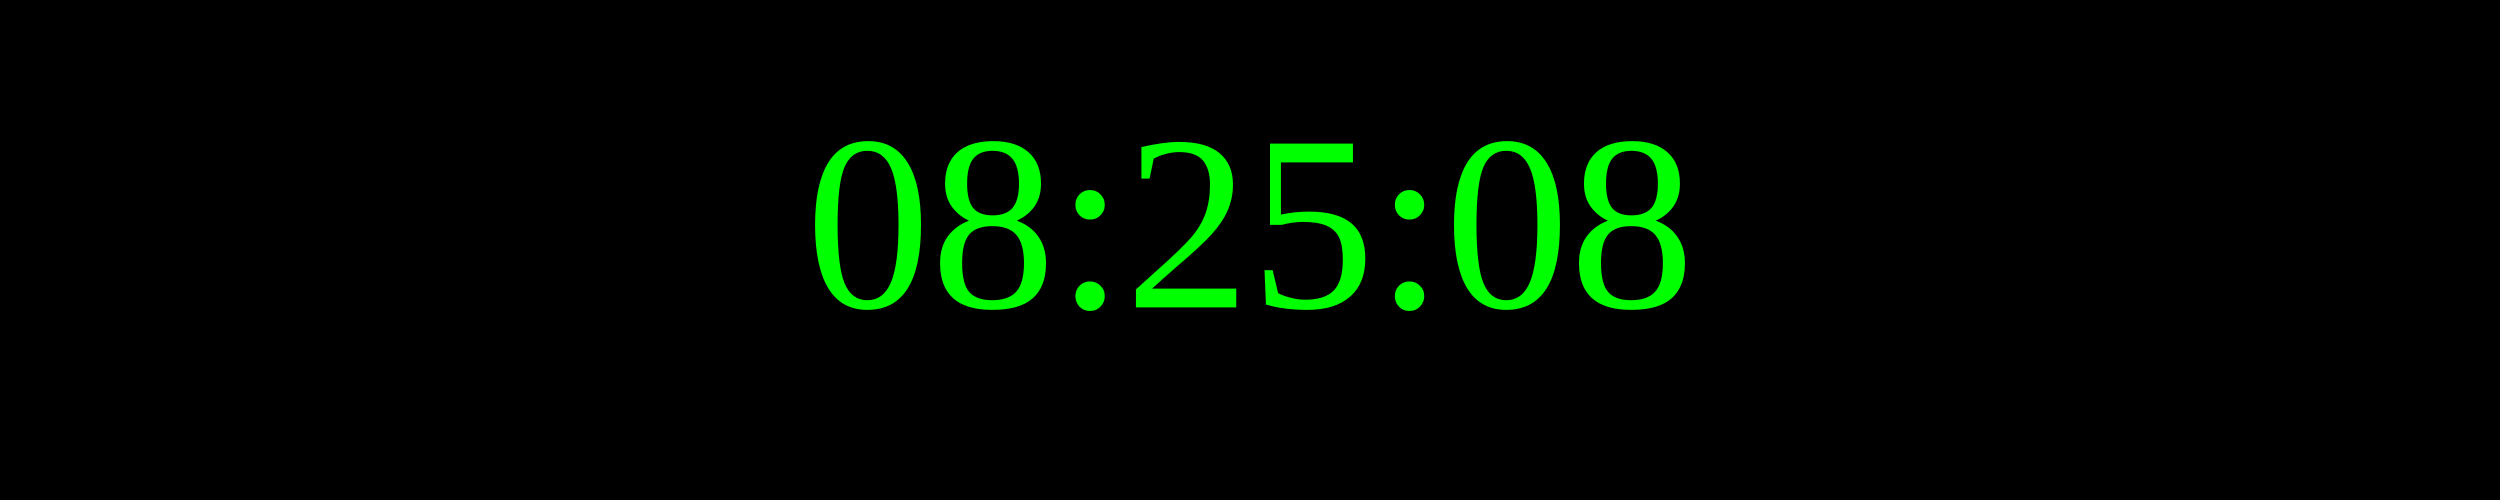
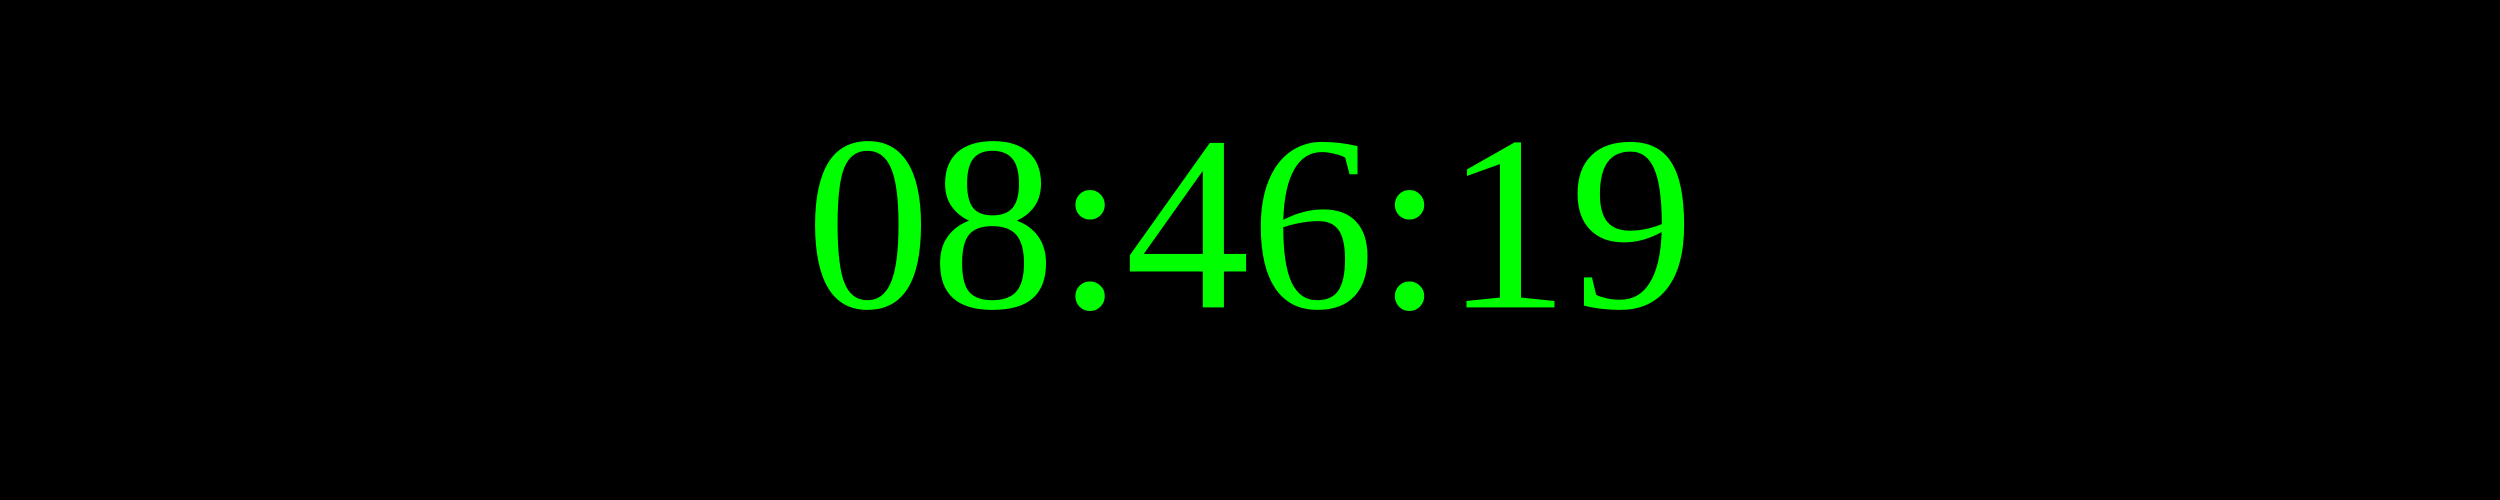
<svg xmlns="http://www.w3.org/2000/svg" width="250" height="50">
  <rect width="100%" height="100%" fill="black" />
  <text x="50%" y="50%" font-size="25" fill="lime" text-anchor="middle" dominant-baseline="middle">
- 08:25:08
+ 08:46:19
</text>
</svg>
